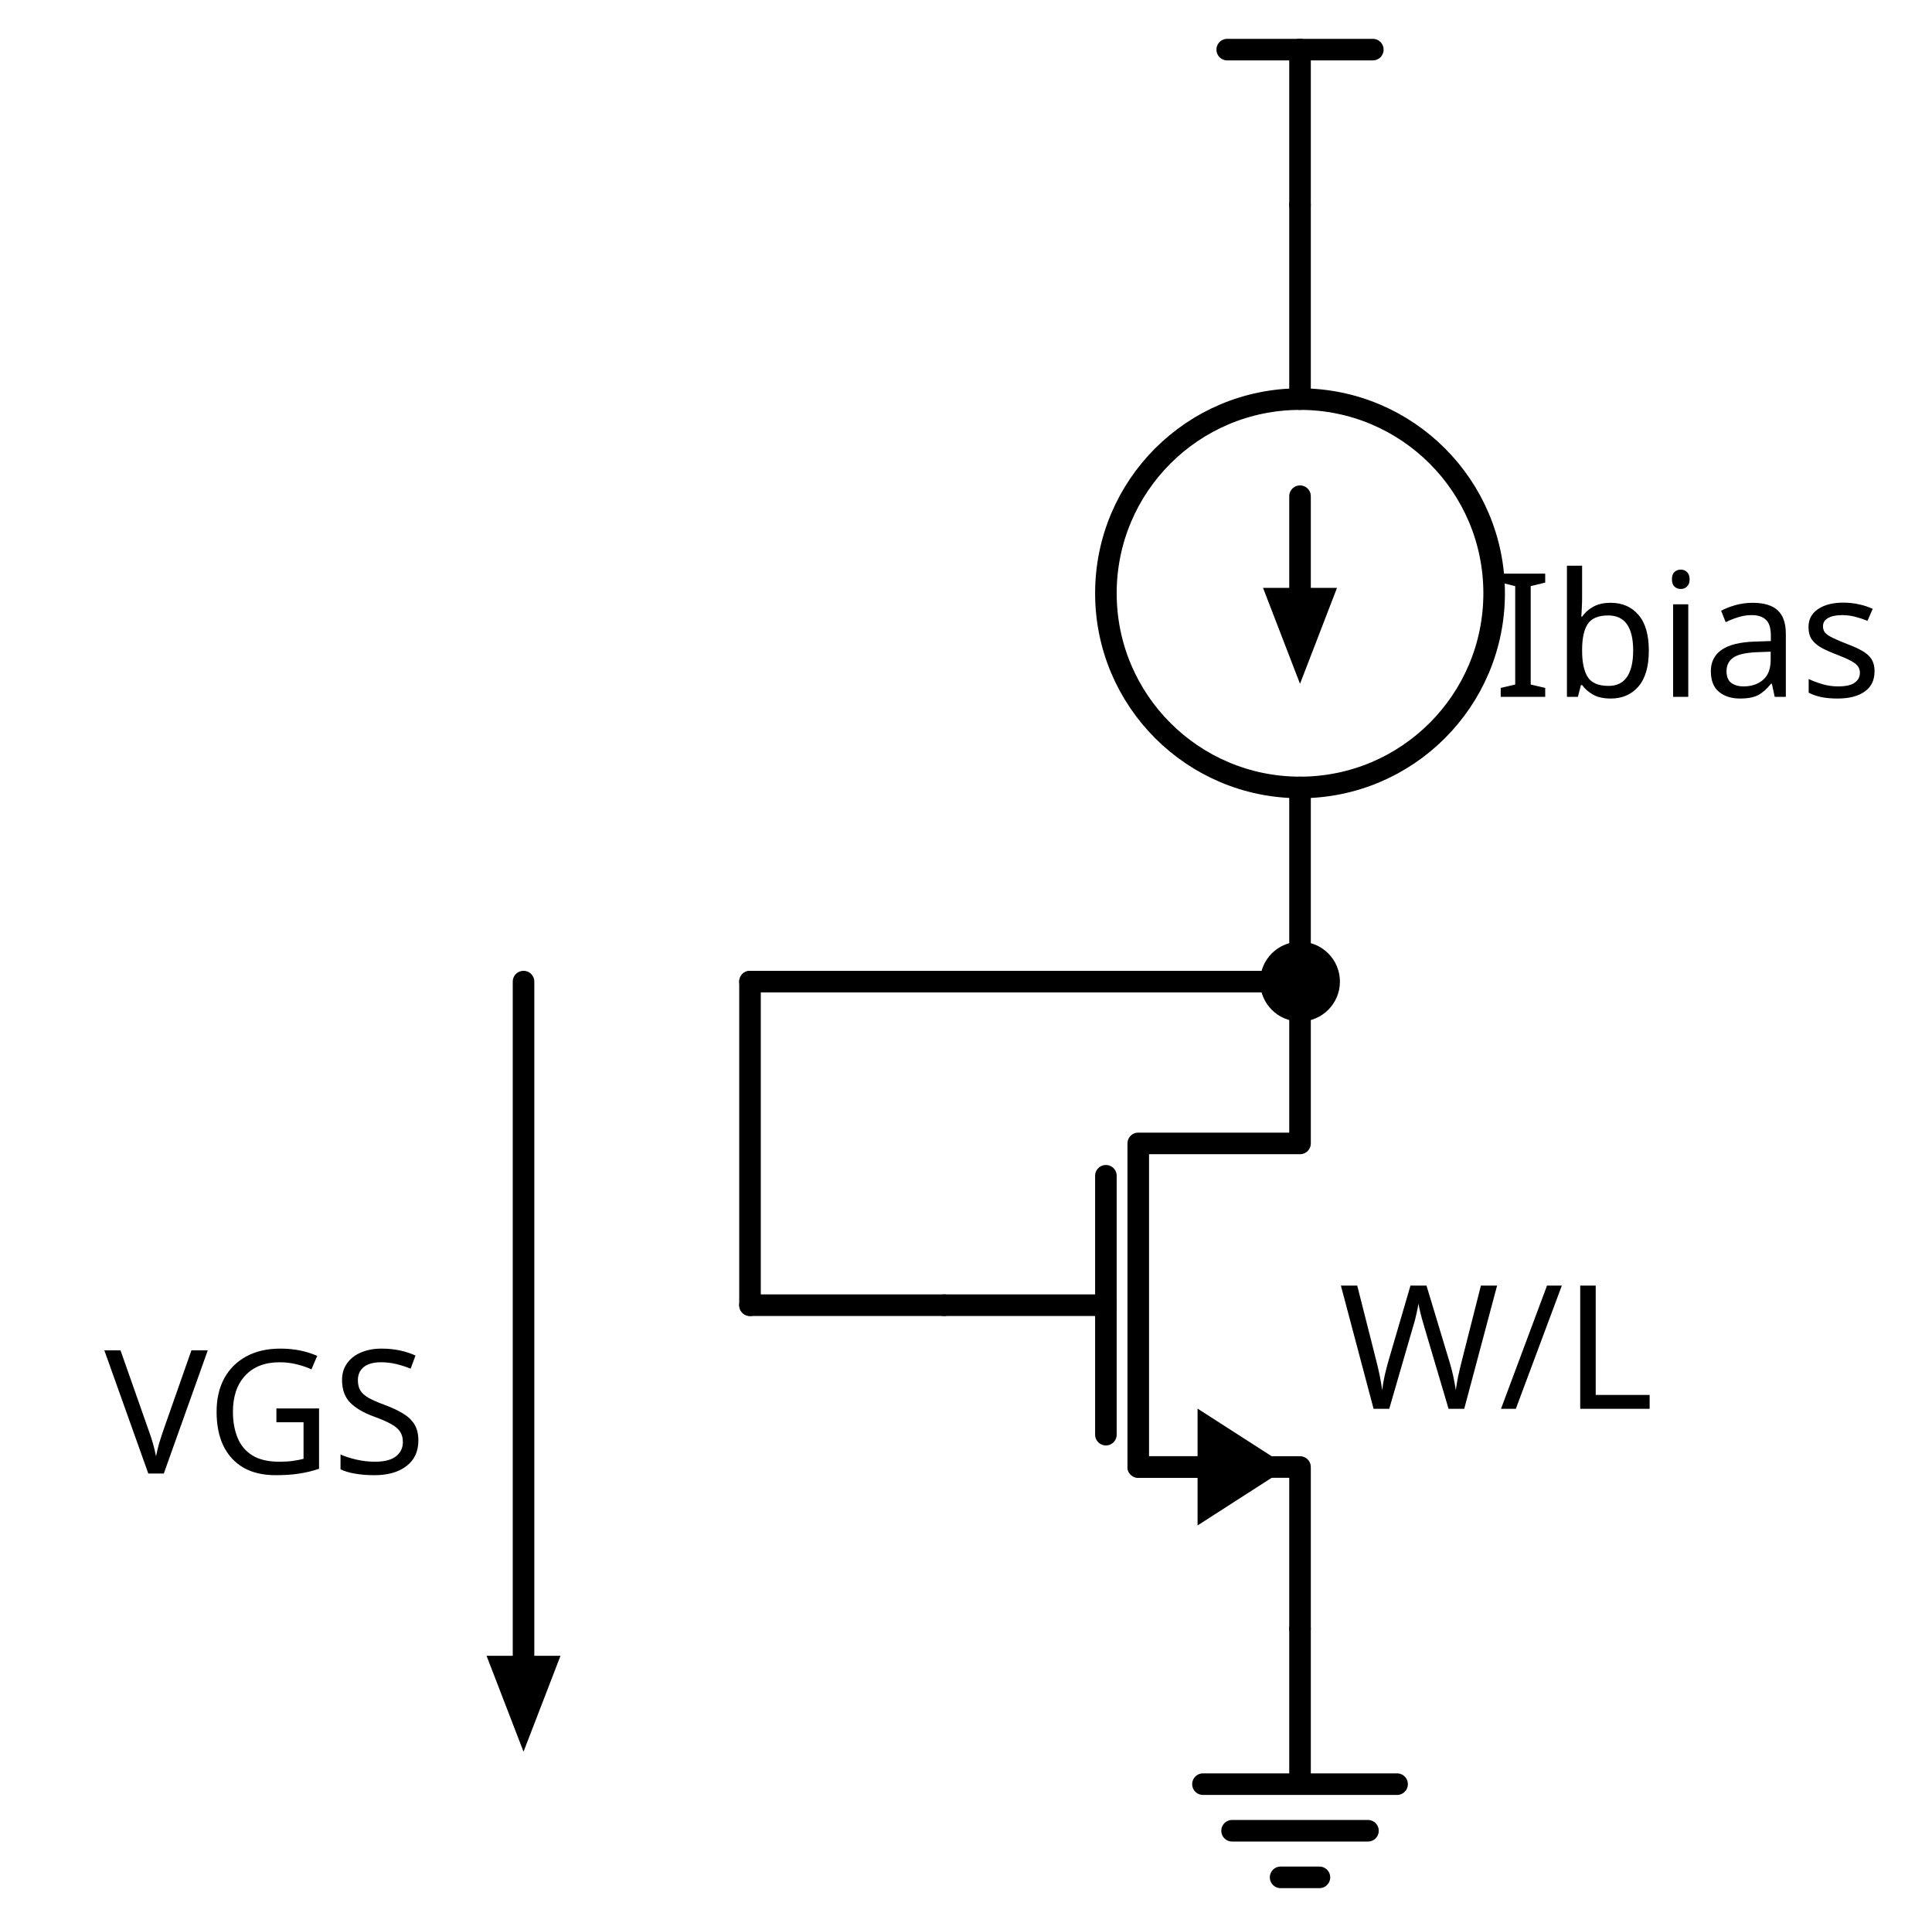
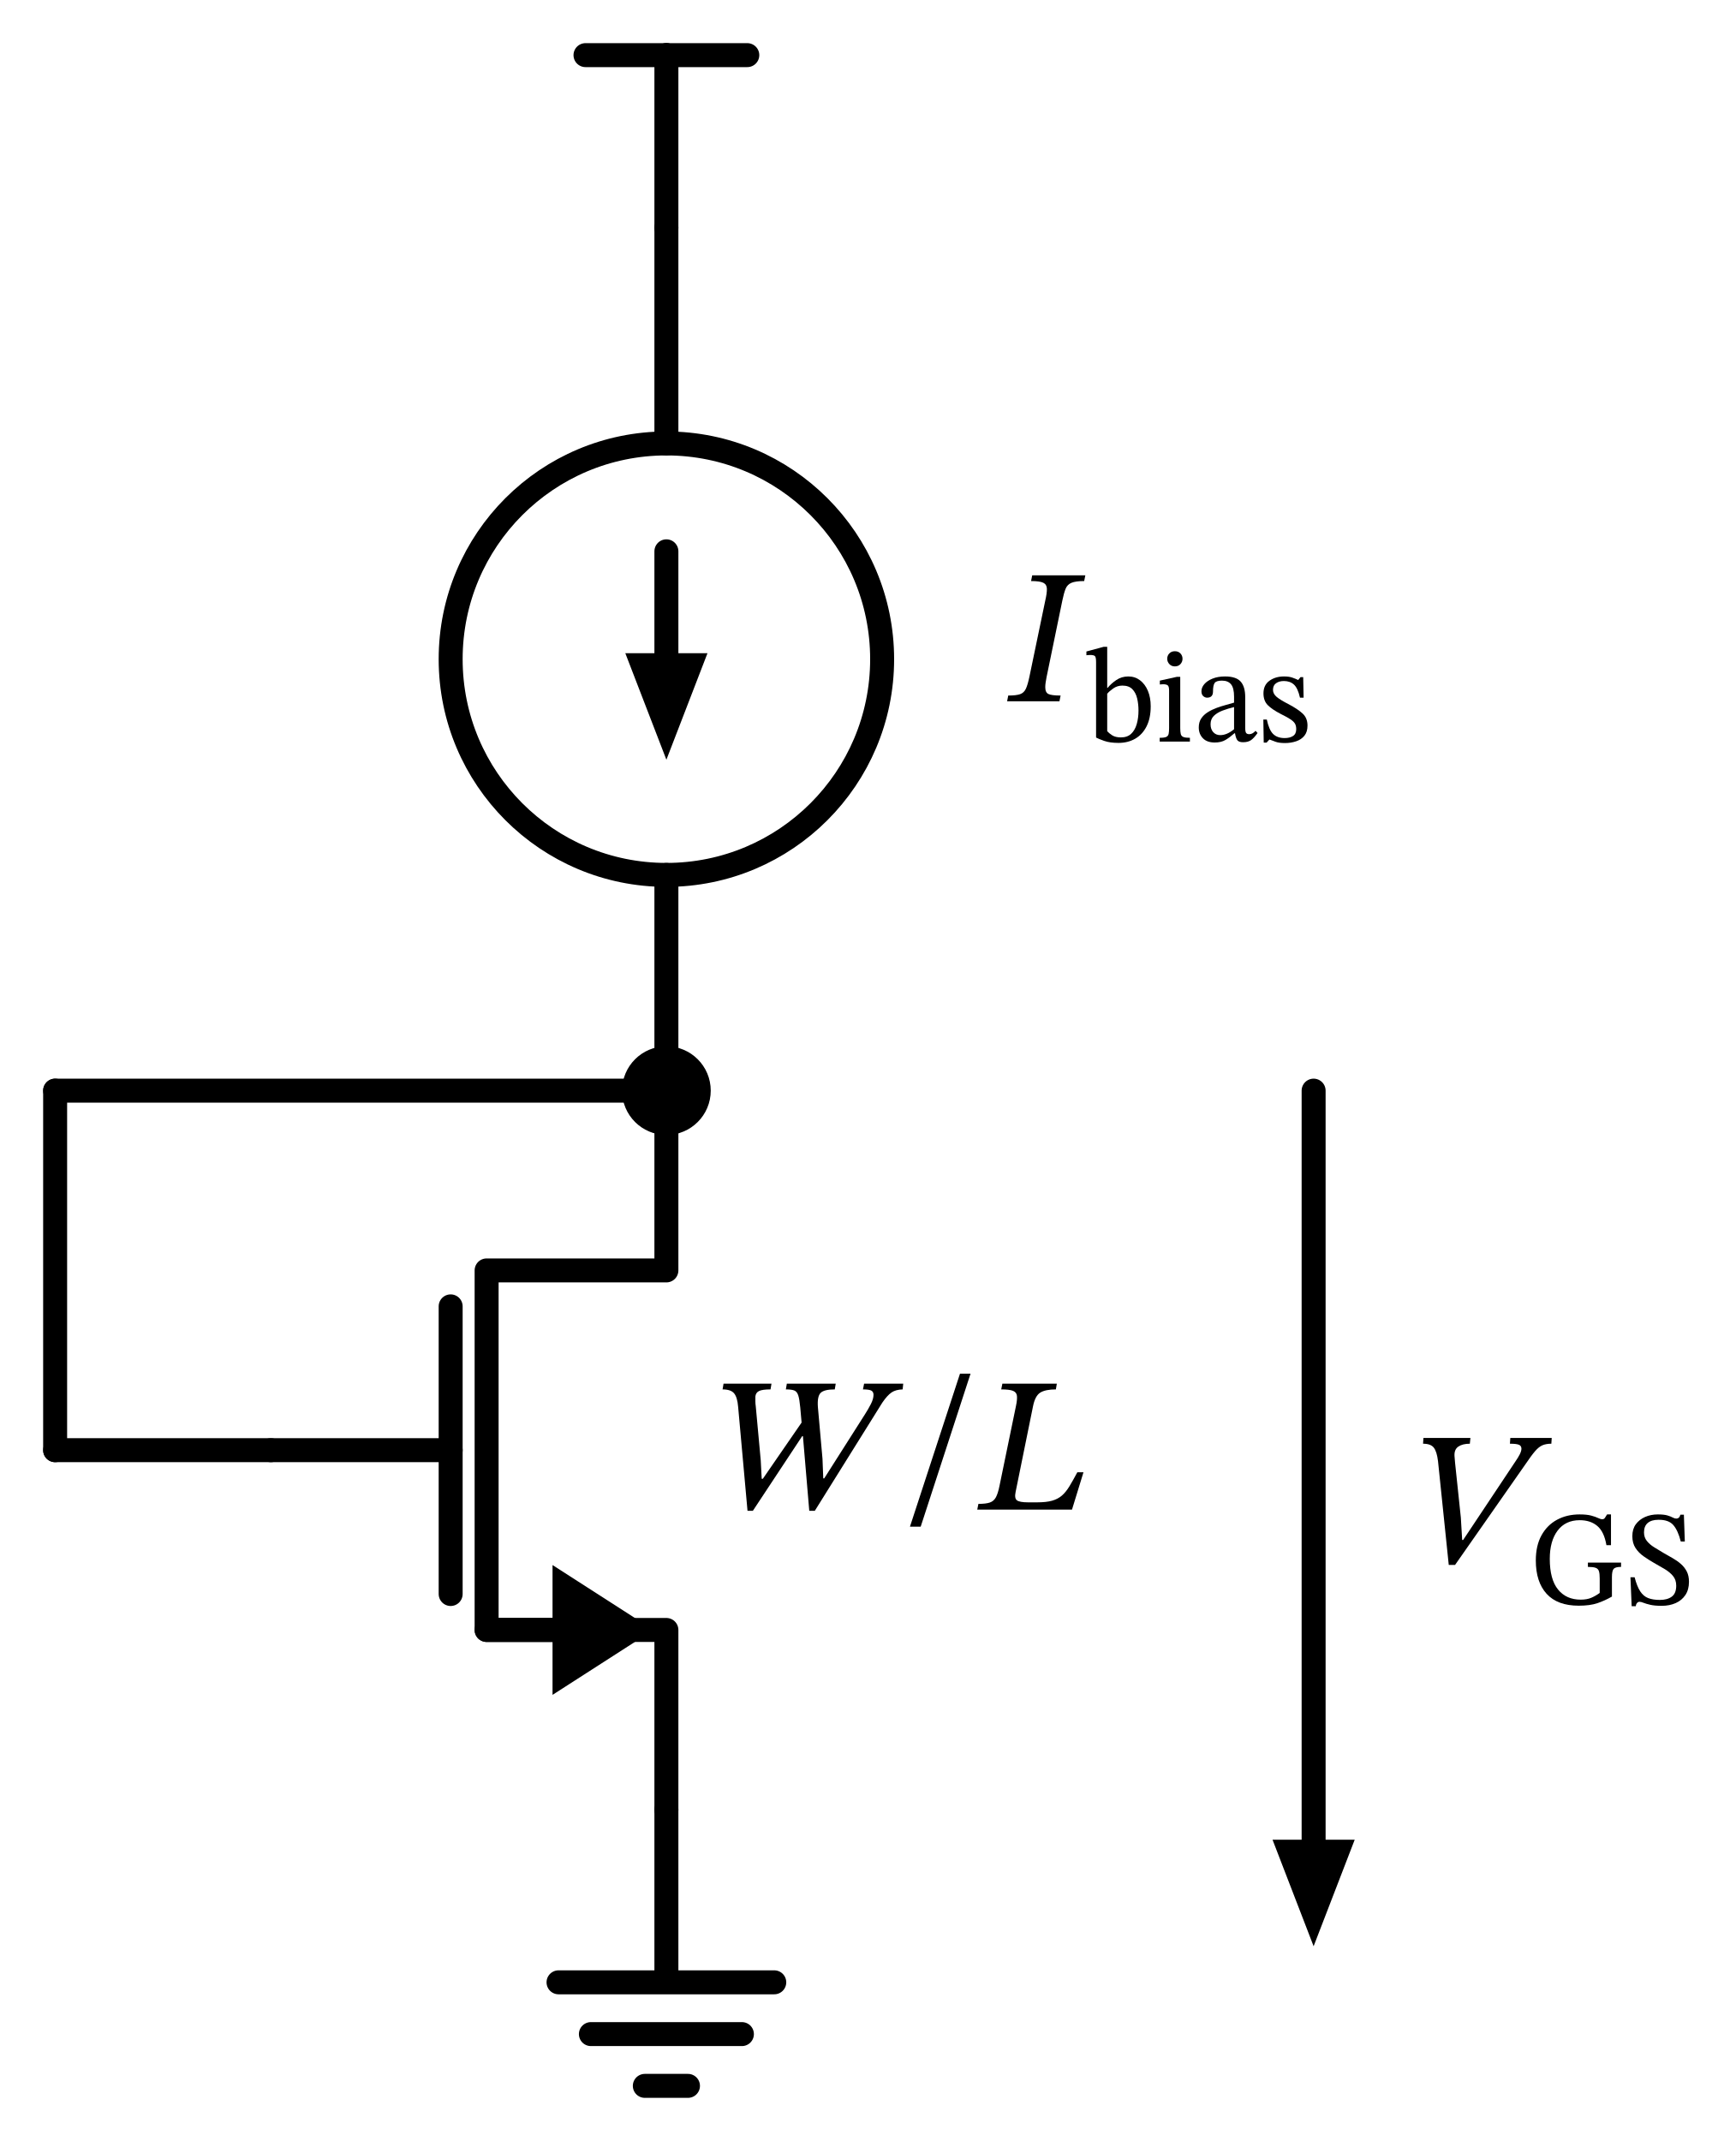
- <svg xmlns="http://www.w3.org/2000/svg" xml:lang="en" height="178.64pt" width="179.144pt" viewBox="-120.544 -19.0 179.144 178.64">
+ <svg xmlns="http://www.w3.org/2000/svg" xml:lang="en" height="178.64pt" width="144.8pt" viewBox="-55.6 -19.0 144.8 178.64">
  <circle cx="-6.613092715395707e-15" cy="36.0" r="18.0" style="stroke:black;fill:none;stroke-width:2.0;" />
  <path d="M 0.0,-0.0 L 0.0,-14.4" style="stroke:black;fill:none;stroke-width:2.0;stroke-linecap:round;stroke-linejoin:round;" />
  <path d="M 0.0,-14.4 L -6.75,-14.4" style="stroke:black;fill:none;stroke-width:2.0;stroke-linecap:round;stroke-linejoin:round;" />
  <path d="M 0.0,-14.4 L 6.75,-14.4" style="stroke:black;fill:none;stroke-width:2.0;stroke-linecap:round;stroke-linejoin:round;" />
  <path d="M 0.0,-0.0 L -3.3065463576978533e-15,18.0 L -3.3065463576978533e-15,18.0 M -9.919639073093561e-15,54.0 L -9.919639073093561e-15,54.0 L -1.3226185430791413e-14,72.0" style="stroke:black;fill:none;stroke-width:2.0;stroke-linecap:round;stroke-linejoin:round;" />
  <path d="M -4.9598195365467806e-15,27.0 L -6.819055509535661e-15,36.0" style="stroke:black;fill:none;stroke-width:2.0;stroke-linecap:round;stroke-linejoin:round;" />
  <path d="M -7.944741364309306e-15 43.0 L -2.7 36.0 L 2.7 36.0 Z" style="stroke:black;fill:black;stroke-linecap:butt;stroke-linejoin:miter;" />
  <path d="M -1.3226185430791413e-14,132.0 L -1.3226185430791413e-14,117.0 L -15,117.0 L -15,87.0 L -1.3226185430791413e-14,87.0 L -1.3226185430791413e-14,72.0" style="stroke:black;fill:none;stroke-width:2.0;stroke-linecap:round;stroke-linejoin:round;" />
  <path d="M -9,117.0 L -15,117.0" style="stroke:black;fill:none;stroke-width:2.0;stroke-linecap:round;stroke-linejoin:round;" />
  <path d="M -2 117.0 L -9 121.5 L -9 112.5 Z" style="stroke:black;fill:black;stroke-linecap:butt;stroke-linejoin:miter;" />
  <path d="M -18,114 L -18,90.0" style="stroke:black;fill:none;stroke-width:2.0;stroke-linecap:round;stroke-linejoin:round;" />
  <path d="M -33,102 L -18,102" style="stroke:black;fill:none;stroke-width:2.0;stroke-linecap:round;stroke-linejoin:round;" />
  <path d="M -1.3226185430791413e-14,132.0 L -1.3226185430791413e-14,146.4 L -9,146.4 L 9,146.4 M -6.3,150.72 L 6.3,150.72 M -1.8,155.04 L 1.8,155.04" style="stroke:black;fill:none;stroke-width:2.0;stroke-linecap:round;stroke-linejoin:round;" />
  <path d="M -33,102 L -42,102 L -51,102" style="stroke:black;fill:none;stroke-width:2.0;stroke-linecap:round;stroke-linejoin:round;" />
  <path d="M -51,102 L -51,87.0 L -51,72.0" style="stroke:black;fill:none;stroke-width:2.0;stroke-linecap:round;stroke-linejoin:round;" />
  <path d="M -51,72.0 L -25.5,72.0 L -1.5987211554602254e-14,72.0" style="stroke:black;fill:none;stroke-width:2.0;stroke-linecap:round;stroke-linejoin:round;" />
-   <path d="M -72,72.0 L -72,108.0 L -72,135.0" style="stroke:black;fill:none;stroke-width:2.0;stroke-linecap:round;stroke-linejoin:round;" />
-   <path d="M -72 142.0 L -74.7 135.0 L -69.3 135.0 Z" style="stroke:black;fill:black;stroke-linecap:butt;stroke-linejoin:miter;" />
-   <text x="54" y="29.6" fill="black" font-size="16" font-family="sans" text-anchor="end">
-     <tspan x="54" dy="16">Ibias</tspan>
-   </text>
-   <text x="3.6" y="95.6" fill="black" font-size="16" font-family="sans" text-anchor="start">
-     <tspan x="3.6" dy="16">W/L</tspan>
-   </text>
-   <text x="-81" y="101.6" fill="black" font-size="16" font-family="sans" text-anchor="end">
-     <tspan x="-81" dy="16">VGS</tspan>
-   </text>
+   <path d="M 54,72.0 L 54,108.0 L 54,135.0" style="stroke:black;fill:none;stroke-width:2.0;stroke-linecap:round;stroke-linejoin:round;" />
+   <path d="M 54 142.0 L 51.3 135.0 L 56.7 135.0 Z" style="stroke:black;fill:black;stroke-linecap:butt;stroke-linejoin:miter;" />
+   <g>
+     <g>
+       <g>
+         <path d="M 30.298 37.418 L 30.298 37.418 L 31.61 31.114 Q 31.754 30.49 31.746 30.13 Q 31.738 29.77 31.45 29.626 Q 31.162 29.482 30.426 29.482 L 30.522 29.002 L 34.954 29.002 L 34.858 29.482 Q 34.154 29.482 33.802 29.626 Q 33.45 29.77 33.306 30.13 Q 33.162 30.49 33.034 31.114 L 31.722 37.482 Q 31.674 37.738 31.642 37.946 Q 31.61 38.154 31.61 38.33 Q 31.61 38.778 31.874 38.906 Q 32.138 39.034 32.89 39.034 L 32.794 39.514 L 28.426 39.514 L 28.522 39.034 Q 29.178 39.034 29.506 38.922 Q 29.834 38.81 29.994 38.466 Q 30.154 38.122 30.298 37.418 Z " fill="black" />
+         <path d="M 36.779 34.967 L 36.779 34.967 L 36.779 38.394 L 36.813 38.394 Q 37.104 38.036 37.541 37.739 Q 37.978 37.442 38.538 37.442 Q 39.098 37.442 39.518 37.762 Q 39.938 38.081 40.173 38.641 Q 40.408 39.201 40.408 39.929 Q 40.408 40.926 40.061 41.609 Q 39.714 42.292 39.109 42.639 Q 38.504 42.986 37.72 42.986 Q 37.003 42.986 36.527 42.818 Q 36.051 42.65 35.85 42.538 L 35.85 36.244 Q 35.85 35.863 35.766 35.757 Q 35.682 35.65 35.357 35.65 Q 35.222 35.65 35.133 35.662 Q 35.043 35.673 35.043 35.673 L 35.043 35.359 L 36.488 34.967 Z M 36.779 38.887 L 36.779 38.887 L 36.779 42.001 Q 36.936 42.191 37.205 42.359 Q 37.474 42.527 37.922 42.527 Q 38.459 42.527 38.778 42.225 Q 39.098 41.922 39.243 41.413 Q 39.389 40.903 39.389 40.287 Q 39.389 39.75 39.277 39.274 Q 39.165 38.798 38.874 38.501 Q 38.582 38.204 38.045 38.204 Q 37.619 38.204 37.278 38.445 Q 36.936 38.686 36.779 38.887 Z " fill="black" />
+         <path d="M 43.678 42.561 L 43.678 42.561 L 43.678 42.874 L 41.158 42.874 L 41.158 42.561 Q 41.539 42.561 41.702 42.488 Q 41.864 42.415 41.903 42.236 Q 41.942 42.057 41.942 41.743 L 41.942 38.618 Q 41.942 38.26 41.819 38.176 Q 41.696 38.092 41.45 38.092 Q 41.338 38.092 41.254 38.103 Q 41.17 38.114 41.17 38.114 L 41.17 37.79 L 42.581 37.476 L 42.872 37.476 L 42.872 41.743 Q 42.872 42.068 42.917 42.247 Q 42.962 42.426 43.135 42.494 Q 43.309 42.561 43.678 42.561 Z M 42.424 35.337 L 42.424 35.337 Q 42.715 35.337 42.889 35.522 Q 43.062 35.706 43.062 35.964 Q 43.062 36.222 42.889 36.412 Q 42.715 36.602 42.424 36.602 Q 42.144 36.602 41.965 36.412 Q 41.786 36.222 41.786 35.964 Q 41.786 35.706 41.959 35.522 Q 42.133 35.337 42.424 35.337 Z " fill="black" />
+         <path d="M 47.442 42.18 L 47.442 42.18 L 47.397 42.18 Q 47.005 42.527 46.646 42.74 Q 46.288 42.953 45.75 42.953 Q 45.101 42.953 44.759 42.594 Q 44.418 42.236 44.418 41.698 Q 44.418 41.25 44.625 40.942 Q 44.832 40.634 45.174 40.422 Q 45.515 40.209 45.913 40.063 Q 46.31 39.918 46.691 39.817 Q 47.072 39.716 47.363 39.626 L 47.363 39.134 Q 47.363 38.406 47.111 38.098 Q 46.859 37.79 46.355 37.79 Q 45.874 37.79 45.739 37.991 Q 45.605 38.193 45.605 38.697 Q 45.605 39.212 45.112 39.212 Q 44.944 39.212 44.793 39.083 Q 44.642 38.954 44.642 38.674 Q 44.642 38.361 44.882 38.081 Q 45.123 37.801 45.566 37.622 Q 46.008 37.442 46.613 37.442 Q 47.531 37.442 47.912 37.868 Q 48.293 38.294 48.293 39.167 L 48.293 41.71 Q 48.293 42.057 48.371 42.158 Q 48.45 42.258 48.629 42.258 Q 48.786 42.258 48.914 42.18 Q 49.043 42.102 49.155 41.978 L 49.323 42.158 Q 49.043 42.561 48.791 42.746 Q 48.539 42.93 48.114 42.93 Q 47.744 42.93 47.621 42.74 Q 47.498 42.55 47.442 42.18 Z M 47.363 41.844 L 47.363 41.844 L 47.363 39.996 Q 46.859 40.119 46.411 40.287 Q 45.963 40.455 45.683 40.724 Q 45.403 40.993 45.403 41.43 Q 45.403 41.844 45.627 42.09 Q 45.851 42.337 46.21 42.337 Q 46.77 42.337 47.363 41.844 Z " fill="black" />
+         <path d="M 49.805 41.038 L 49.805 41.038 L 50.096 41.038 Q 50.275 41.9 50.622 42.242 Q 50.97 42.583 51.586 42.583 Q 52.011 42.583 52.28 42.41 Q 52.549 42.236 52.549 41.844 Q 52.549 41.575 52.454 41.396 Q 52.358 41.217 52.09 41.032 Q 51.821 40.847 51.294 40.59 Q 50.533 40.198 50.174 39.834 Q 49.816 39.47 49.816 38.854 Q 49.816 38.159 50.314 37.801 Q 50.813 37.442 51.53 37.442 Q 51.955 37.442 52.224 37.538 Q 52.493 37.633 52.706 37.734 L 52.717 37.734 L 52.907 37.498 L 53.131 37.498 L 53.165 39.212 L 52.862 39.212 Q 52.683 38.417 52.358 38.12 Q 52.034 37.823 51.518 37.823 Q 51.138 37.823 50.874 38.002 Q 50.611 38.182 50.611 38.562 Q 50.611 38.887 50.914 39.145 Q 51.216 39.402 51.922 39.761 Q 52.683 40.164 53.086 40.539 Q 53.49 40.914 53.49 41.542 Q 53.49 42.068 53.232 42.387 Q 52.974 42.706 52.543 42.852 Q 52.112 42.998 51.608 42.998 Q 51.126 42.998 50.841 42.897 Q 50.555 42.796 50.331 42.706 L 50.309 42.706 L 50.074 42.964 L 49.838 42.964 Z " fill="black" />
+       </g>
+     </g>
+   </g>
+   <g>
+     <g>
+       <g>
+         <path d="M 19.76 96.448 L 19.76 96.448 L 19.712 96.928 Q 19.136 96.944 18.784 97.184 Q 18.432 97.424 18.016 98.032 L 12.384 107.056 L 11.92 107.056 L 11.392 100.832 L 11.328 100.832 L 7.216 107.056 L 6.768 107.056 L 5.984 98.368 Q 5.92 97.584 5.648 97.256 Q 5.376 96.928 4.688 96.928 L 4.768 96.448 L 8.768 96.448 L 8.688 96.928 Q 8 96.928 7.728 97.064 Q 7.456 97.2 7.424 97.52 Q 7.424 97.552 7.424 97.616 Q 7.424 97.744 7.424 97.928 Q 7.424 98.112 7.456 98.336 L 7.872 102.848 L 7.952 104.384 L 8.048 104.384 L 11.28 99.696 L 11.168 98.432 Q 11.104 97.744 11 97.424 Q 10.896 97.104 10.664 97.016 Q 10.432 96.928 9.968 96.928 L 10.048 96.448 L 14.128 96.448 L 14.048 96.928 Q 13.168 96.928 12.872 97.216 Q 12.576 97.504 12.64 98.4 L 13.024 102.72 L 13.088 104.352 L 13.168 104.352 L 16.576 98.992 Q 16.832 98.592 17.056 98.16 Q 17.28 97.728 17.28 97.376 Q 17.28 97.136 17.104 97.032 Q 16.928 96.928 16.4 96.928 L 16.496 96.448 Z " fill="black" />
+         <path d="M 25.376 95.616 L 25.376 95.616 L 21.216 108.384 L 20.32 108.384 L 24.496 95.616 Z " fill="black" />
+         <path d="M 34.8 103.84 L 34.8 103.84 L 33.84 106.96 L 25.936 106.96 L 26.032 106.48 Q 26.656 106.48 26.984 106.368 Q 27.312 106.256 27.488 105.936 Q 27.664 105.616 27.792 104.976 L 29.168 98.304 Q 29.28 97.776 29.248 97.472 Q 29.216 97.168 28.92 97.048 Q 28.624 96.928 27.936 96.928 L 28.032 96.448 L 32.576 96.448 L 32.496 96.928 Q 31.632 96.928 31.2 97.192 Q 30.768 97.456 30.592 98.32 L 29.136 105.488 Q 29.024 106.016 29.248 106.184 Q 29.472 106.352 30.176 106.352 L 30.928 106.352 Q 31.696 106.352 32.176 106.216 Q 32.656 106.08 32.992 105.792 Q 33.328 105.504 33.624 105.016 Q 33.92 104.528 34.288 103.84 Z " fill="black" />
+       </g>
+     </g>
+   </g>
+   <g>
+     <g>
+       <g>
+         <path d="M 66.475 109.492 L 66.475 109.492 L 70.843 102.932 Q 71.067 102.612 71.203 102.34 Q 71.339 102.068 71.339 101.876 Q 71.339 101.636 71.131 101.548 Q 70.923 101.46 70.379 101.46 L 70.411 100.98 L 73.867 100.98 L 73.835 101.46 Q 73.403 101.46 73.099 101.588 Q 72.795 101.716 72.483 102.076 Q 72.171 102.436 71.675 103.172 L 65.803 111.572 L 65.275 111.572 L 64.379 102.916 Q 64.283 102.116 64.027 101.788 Q 63.771 101.46 63.131 101.46 L 63.163 100.98 L 67.083 100.98 L 67.035 101.46 Q 66.427 101.46 66.075 101.7 Q 65.723 101.94 65.755 102.484 Q 65.755 102.564 65.779 102.772 Q 65.803 102.98 65.803 103.06 L 66.283 107.62 L 66.395 109.492 Z " fill="black" />
+         <path d="M 79.651 111.38 L 79.651 111.38 L 79.651 111.738 Q 79.181 111.738 79.035 111.901 Q 78.89 112.063 78.89 112.59 L 78.89 114.214 Q 78.285 114.561 77.669 114.768 Q 77.053 114.975 76.123 114.975 Q 74.342 114.975 73.441 113.984 Q 72.539 112.993 72.539 111.201 Q 72.539 109.958 73.015 109.101 Q 73.491 108.244 74.314 107.802 Q 75.138 107.359 76.19 107.359 Q 76.806 107.359 77.17 107.46 Q 77.534 107.561 77.742 107.662 Q 77.949 107.762 78.083 107.762 Q 78.229 107.762 78.302 107.65 Q 78.374 107.538 78.486 107.359 L 78.811 107.359 L 78.811 109.924 L 78.43 109.924 Q 78.24 108.804 77.669 108.322 Q 77.098 107.841 76.202 107.841 Q 75.014 107.841 74.359 108.709 Q 73.704 109.577 73.704 111.066 Q 73.704 112.78 74.393 113.626 Q 75.082 114.471 76.28 114.471 Q 76.806 114.471 77.17 114.314 Q 77.534 114.158 77.87 113.911 L 77.87 112.702 Q 77.87 112.298 77.803 112.091 Q 77.736 111.884 77.523 111.811 Q 77.31 111.738 76.885 111.738 L 76.885 111.38 Z " fill="black" />
+         <path d="M 84.971 109.622 L 84.971 109.622 L 84.635 109.622 Q 84.4 108.692 84.008 108.244 Q 83.616 107.796 82.765 107.807 Q 82.194 107.807 81.88 108.07 Q 81.566 108.334 81.566 108.86 Q 81.566 109.274 81.802 109.571 Q 82.037 109.868 82.418 110.103 Q 82.798 110.338 83.213 110.585 Q 83.582 110.798 83.958 111.01 Q 84.333 111.223 84.641 111.492 Q 84.949 111.761 85.134 112.119 Q 85.318 112.478 85.318 112.982 Q 85.318 113.631 85.022 114.079 Q 84.725 114.527 84.21 114.757 Q 83.694 114.986 83.045 114.986 Q 82.462 114.986 82.098 114.902 Q 81.734 114.818 81.527 114.734 Q 81.32 114.65 81.186 114.65 Q 81.074 114.65 80.984 114.751 Q 80.894 114.852 80.883 115.02 L 80.536 115.02 L 80.435 112.601 L 80.782 112.601 Q 80.984 113.374 81.253 113.782 Q 81.522 114.191 81.919 114.342 Q 82.317 114.494 82.888 114.494 Q 83.515 114.494 83.885 114.219 Q 84.254 113.945 84.254 113.306 Q 84.254 112.814 83.98 112.489 Q 83.706 112.164 83.28 111.912 Q 82.854 111.66 82.395 111.402 Q 81.947 111.145 81.533 110.854 Q 81.118 110.562 80.855 110.159 Q 80.592 109.756 80.592 109.174 Q 80.592 108.58 80.883 108.182 Q 81.174 107.785 81.656 107.572 Q 82.138 107.359 82.72 107.359 Q 83.235 107.359 83.515 107.443 Q 83.795 107.527 83.958 107.617 Q 84.12 107.706 84.254 107.706 Q 84.523 107.706 84.602 107.382 L 84.893 107.382 Z " fill="black" />
+       </g>
+     </g>
+   </g>
  <circle cx="-1.3226185430791413e-14" cy="72.0" r="2.7" style="stroke:black;fill:black;stroke-width:2.0;" />
</svg>
